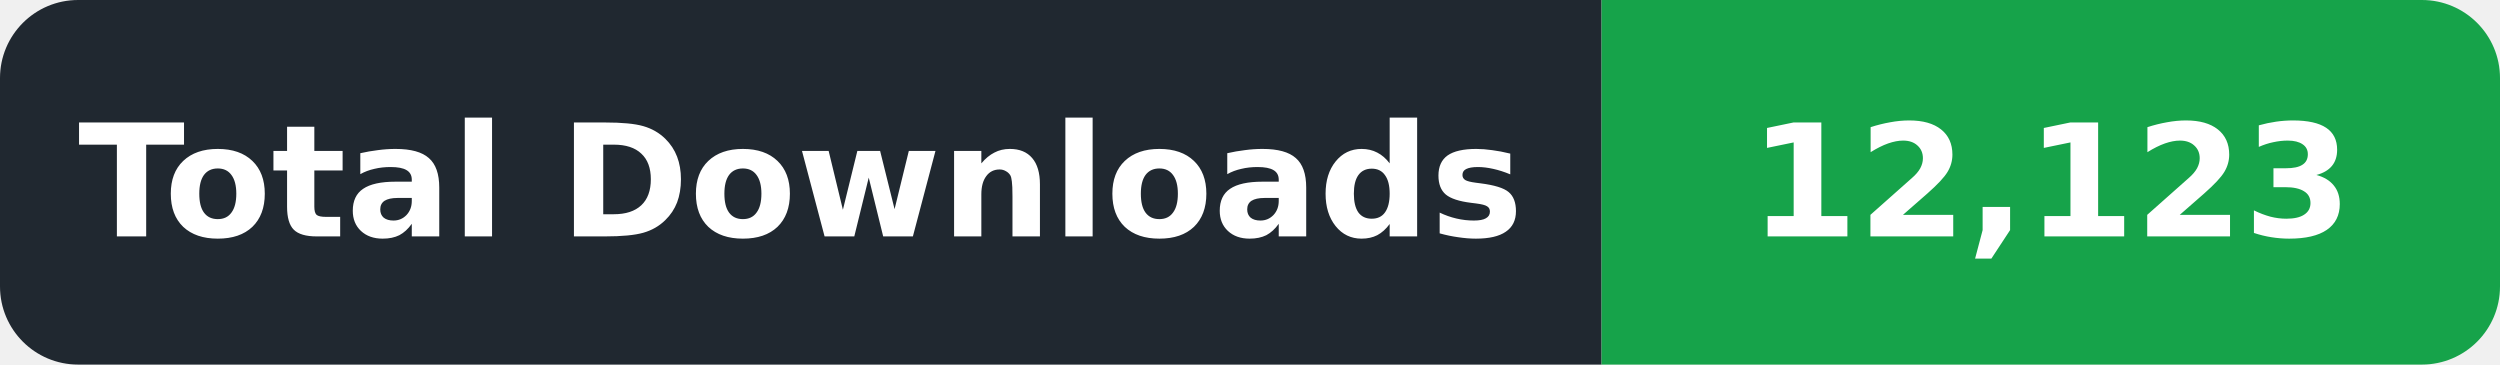
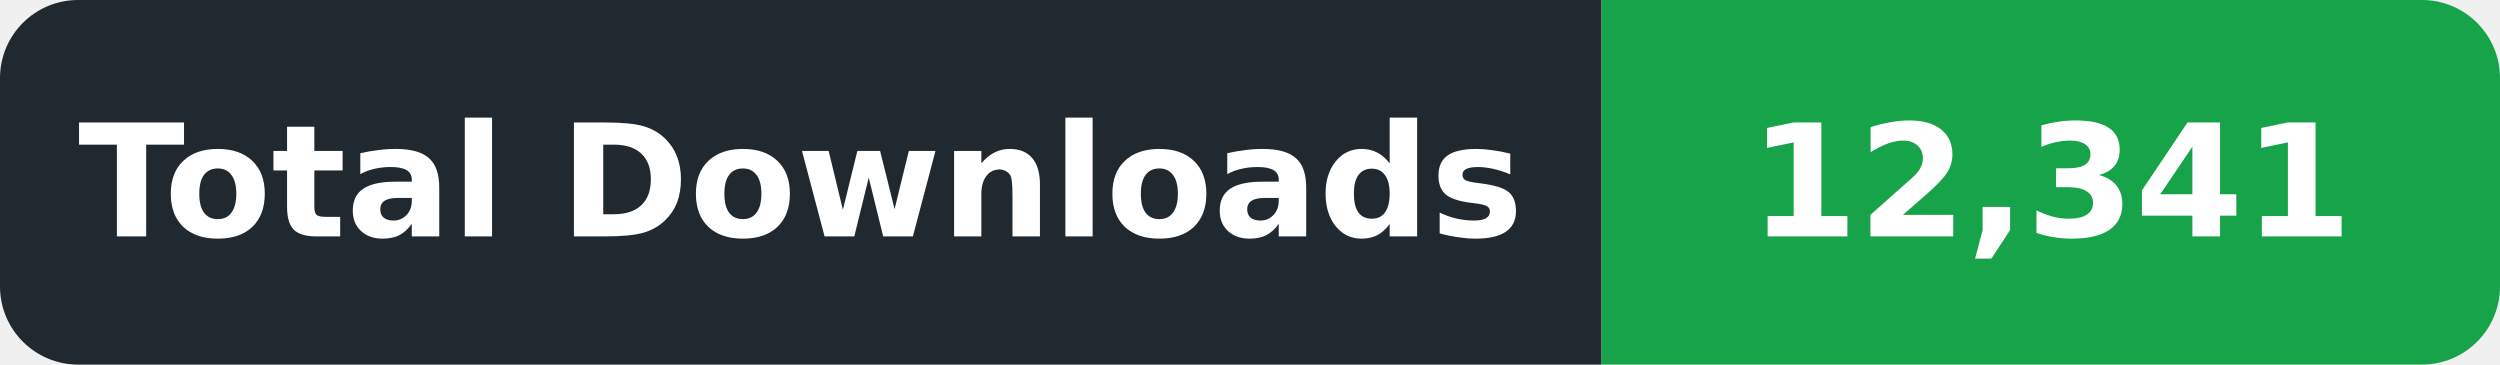
- <svg xmlns="http://www.w3.org/2000/svg" width="192" height="28" viewBox="0 0 192 28" role="img" aria-label="Total Downloads: 12,123">
+ <svg xmlns="http://www.w3.org/2000/svg" width="192" height="28" viewBox="0 0 192 28" role="img" aria-label="Total Downloads: 12,341">
  <defs>
    <clipPath id="badge">
      <rect width="192" height="28" rx="6" />
    </clipPath>
  </defs>
  <g clip-path="url(#badge)">
    <rect width="123" height="28" fill="#202830" />
    <rect x="123" width="69" height="28" fill="#16A34A" />
  </g>
  <g font-family="DejaVu Sans,Verdana,Arial,sans-serif" font-size="12" font-weight="600" fill="#ffffff" text-anchor="middle" dominant-baseline="central">
    <text x="61.5" y="14" textLength="105" lengthAdjust="spacingAndGlyphs">Total Downloads</text>
-     <text x="157.5" y="14" textLength="51" lengthAdjust="spacingAndGlyphs">12,123</text>
+     <text x="157.5" y="14" textLength="51" lengthAdjust="spacingAndGlyphs">12,341</text>
  </g>
</svg>
